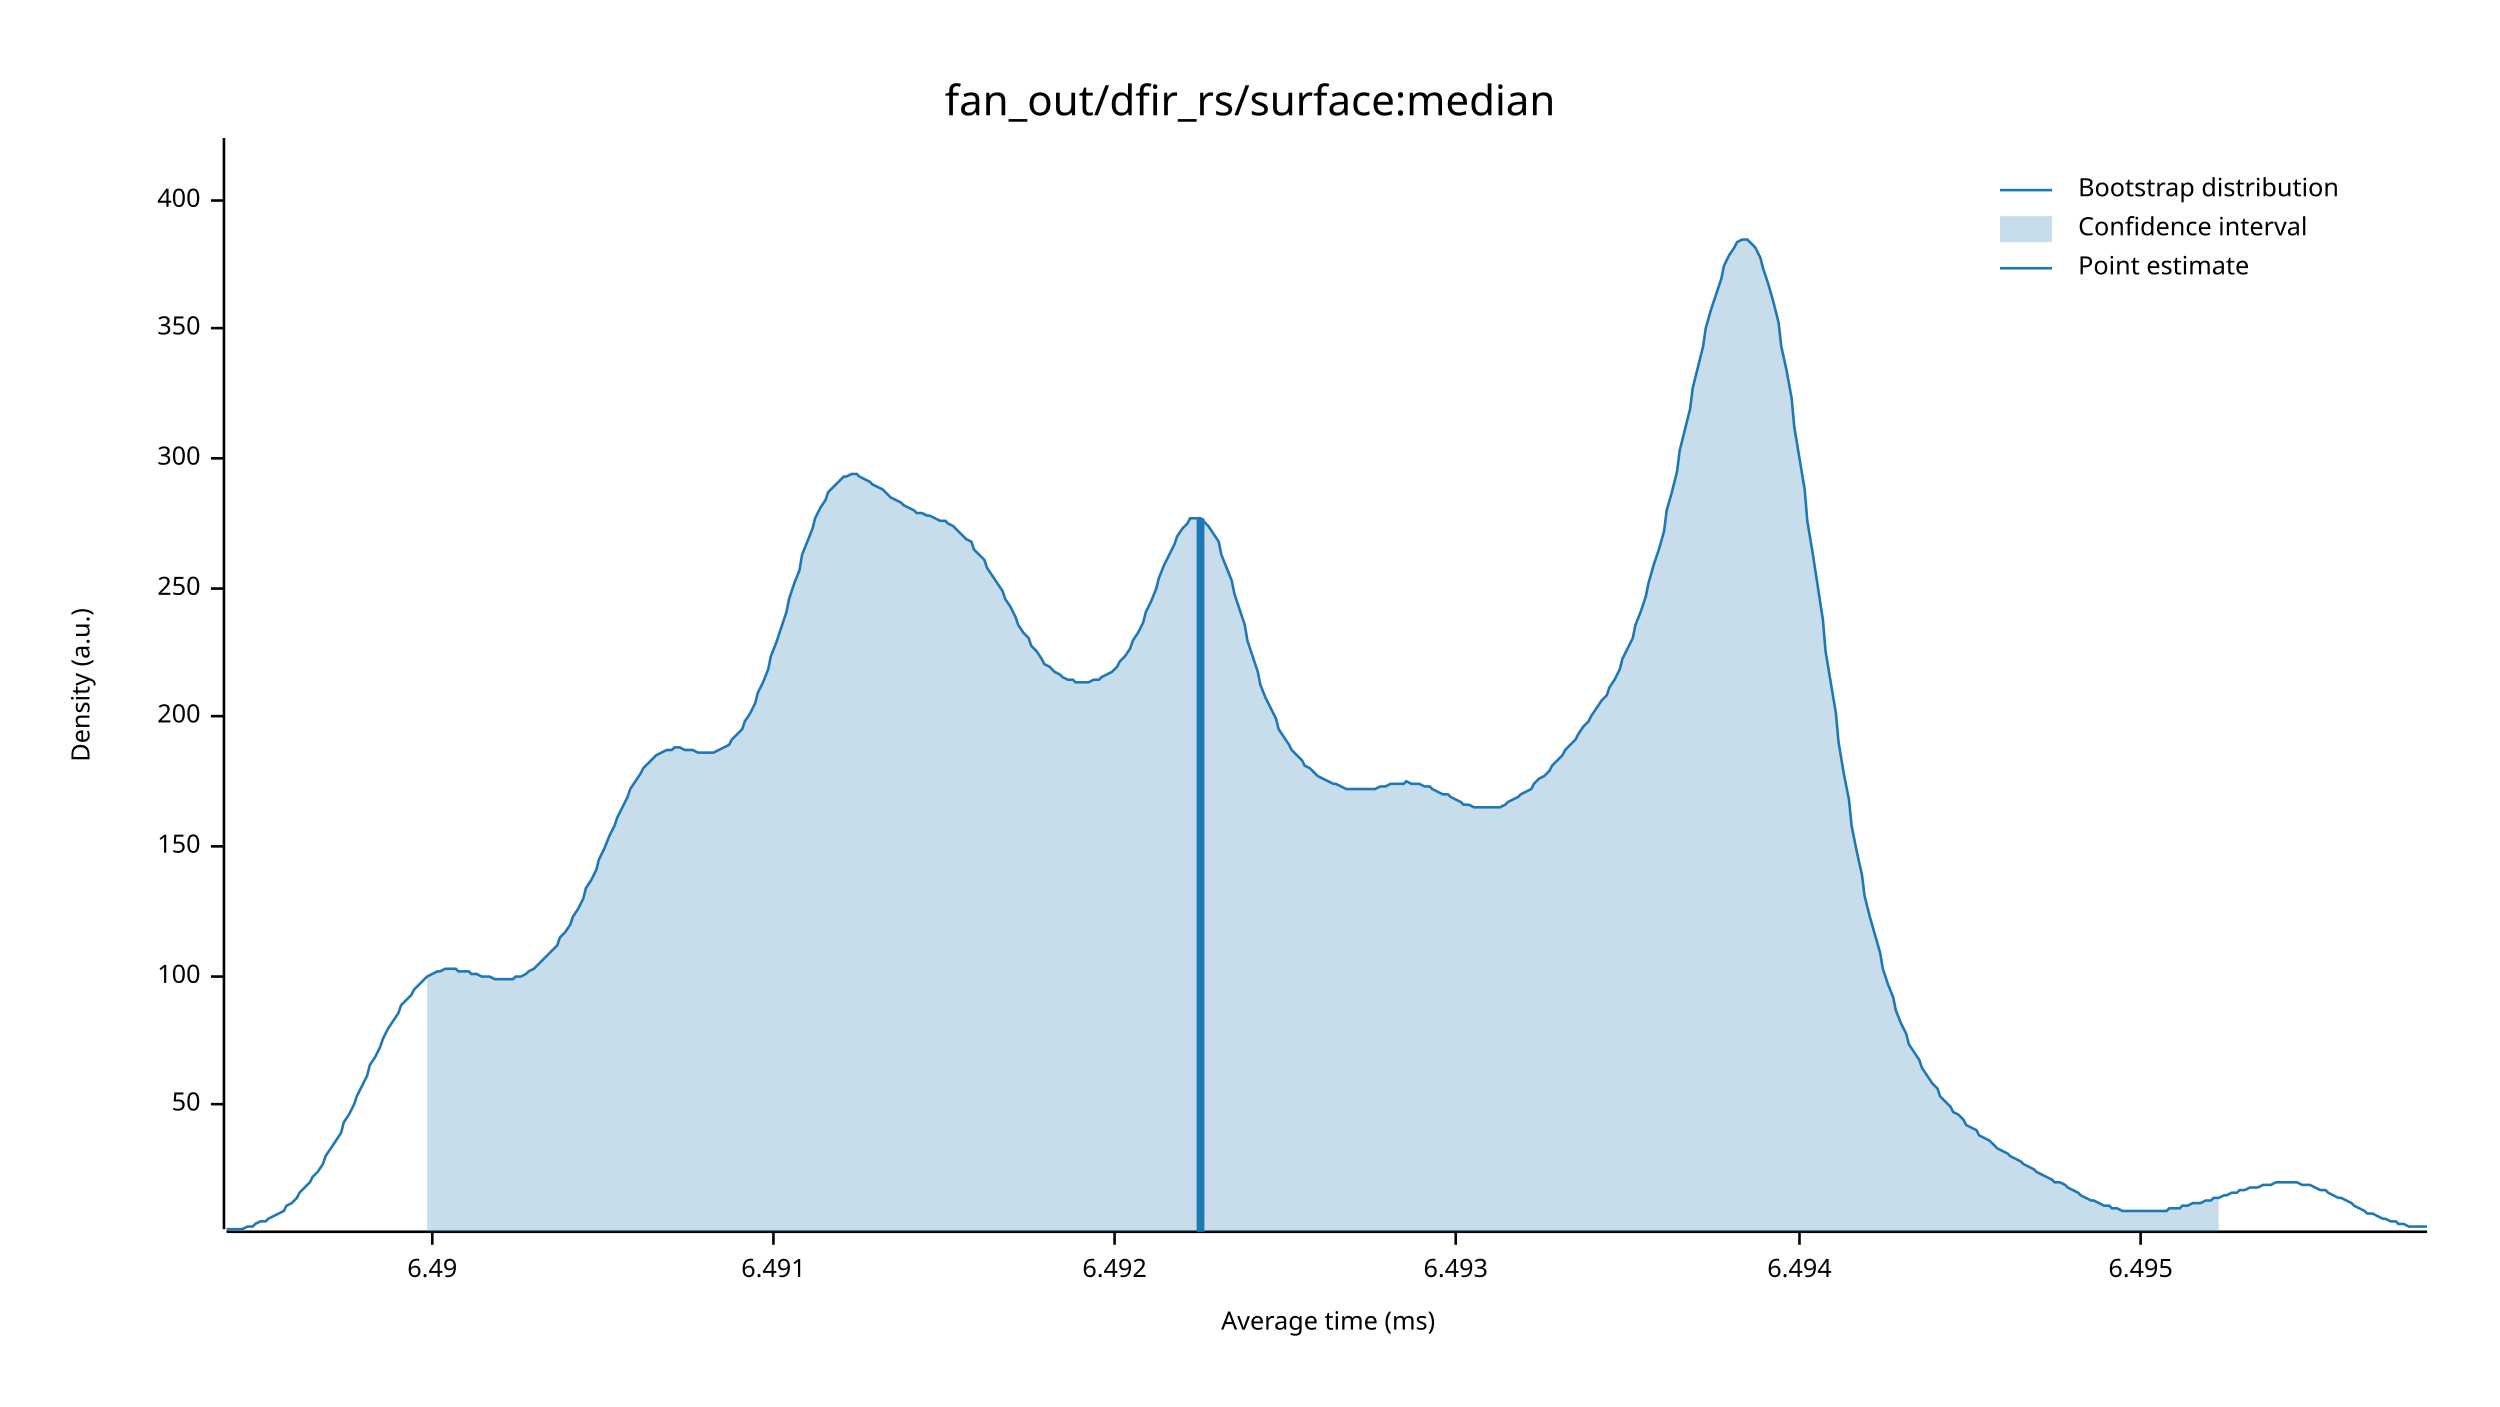
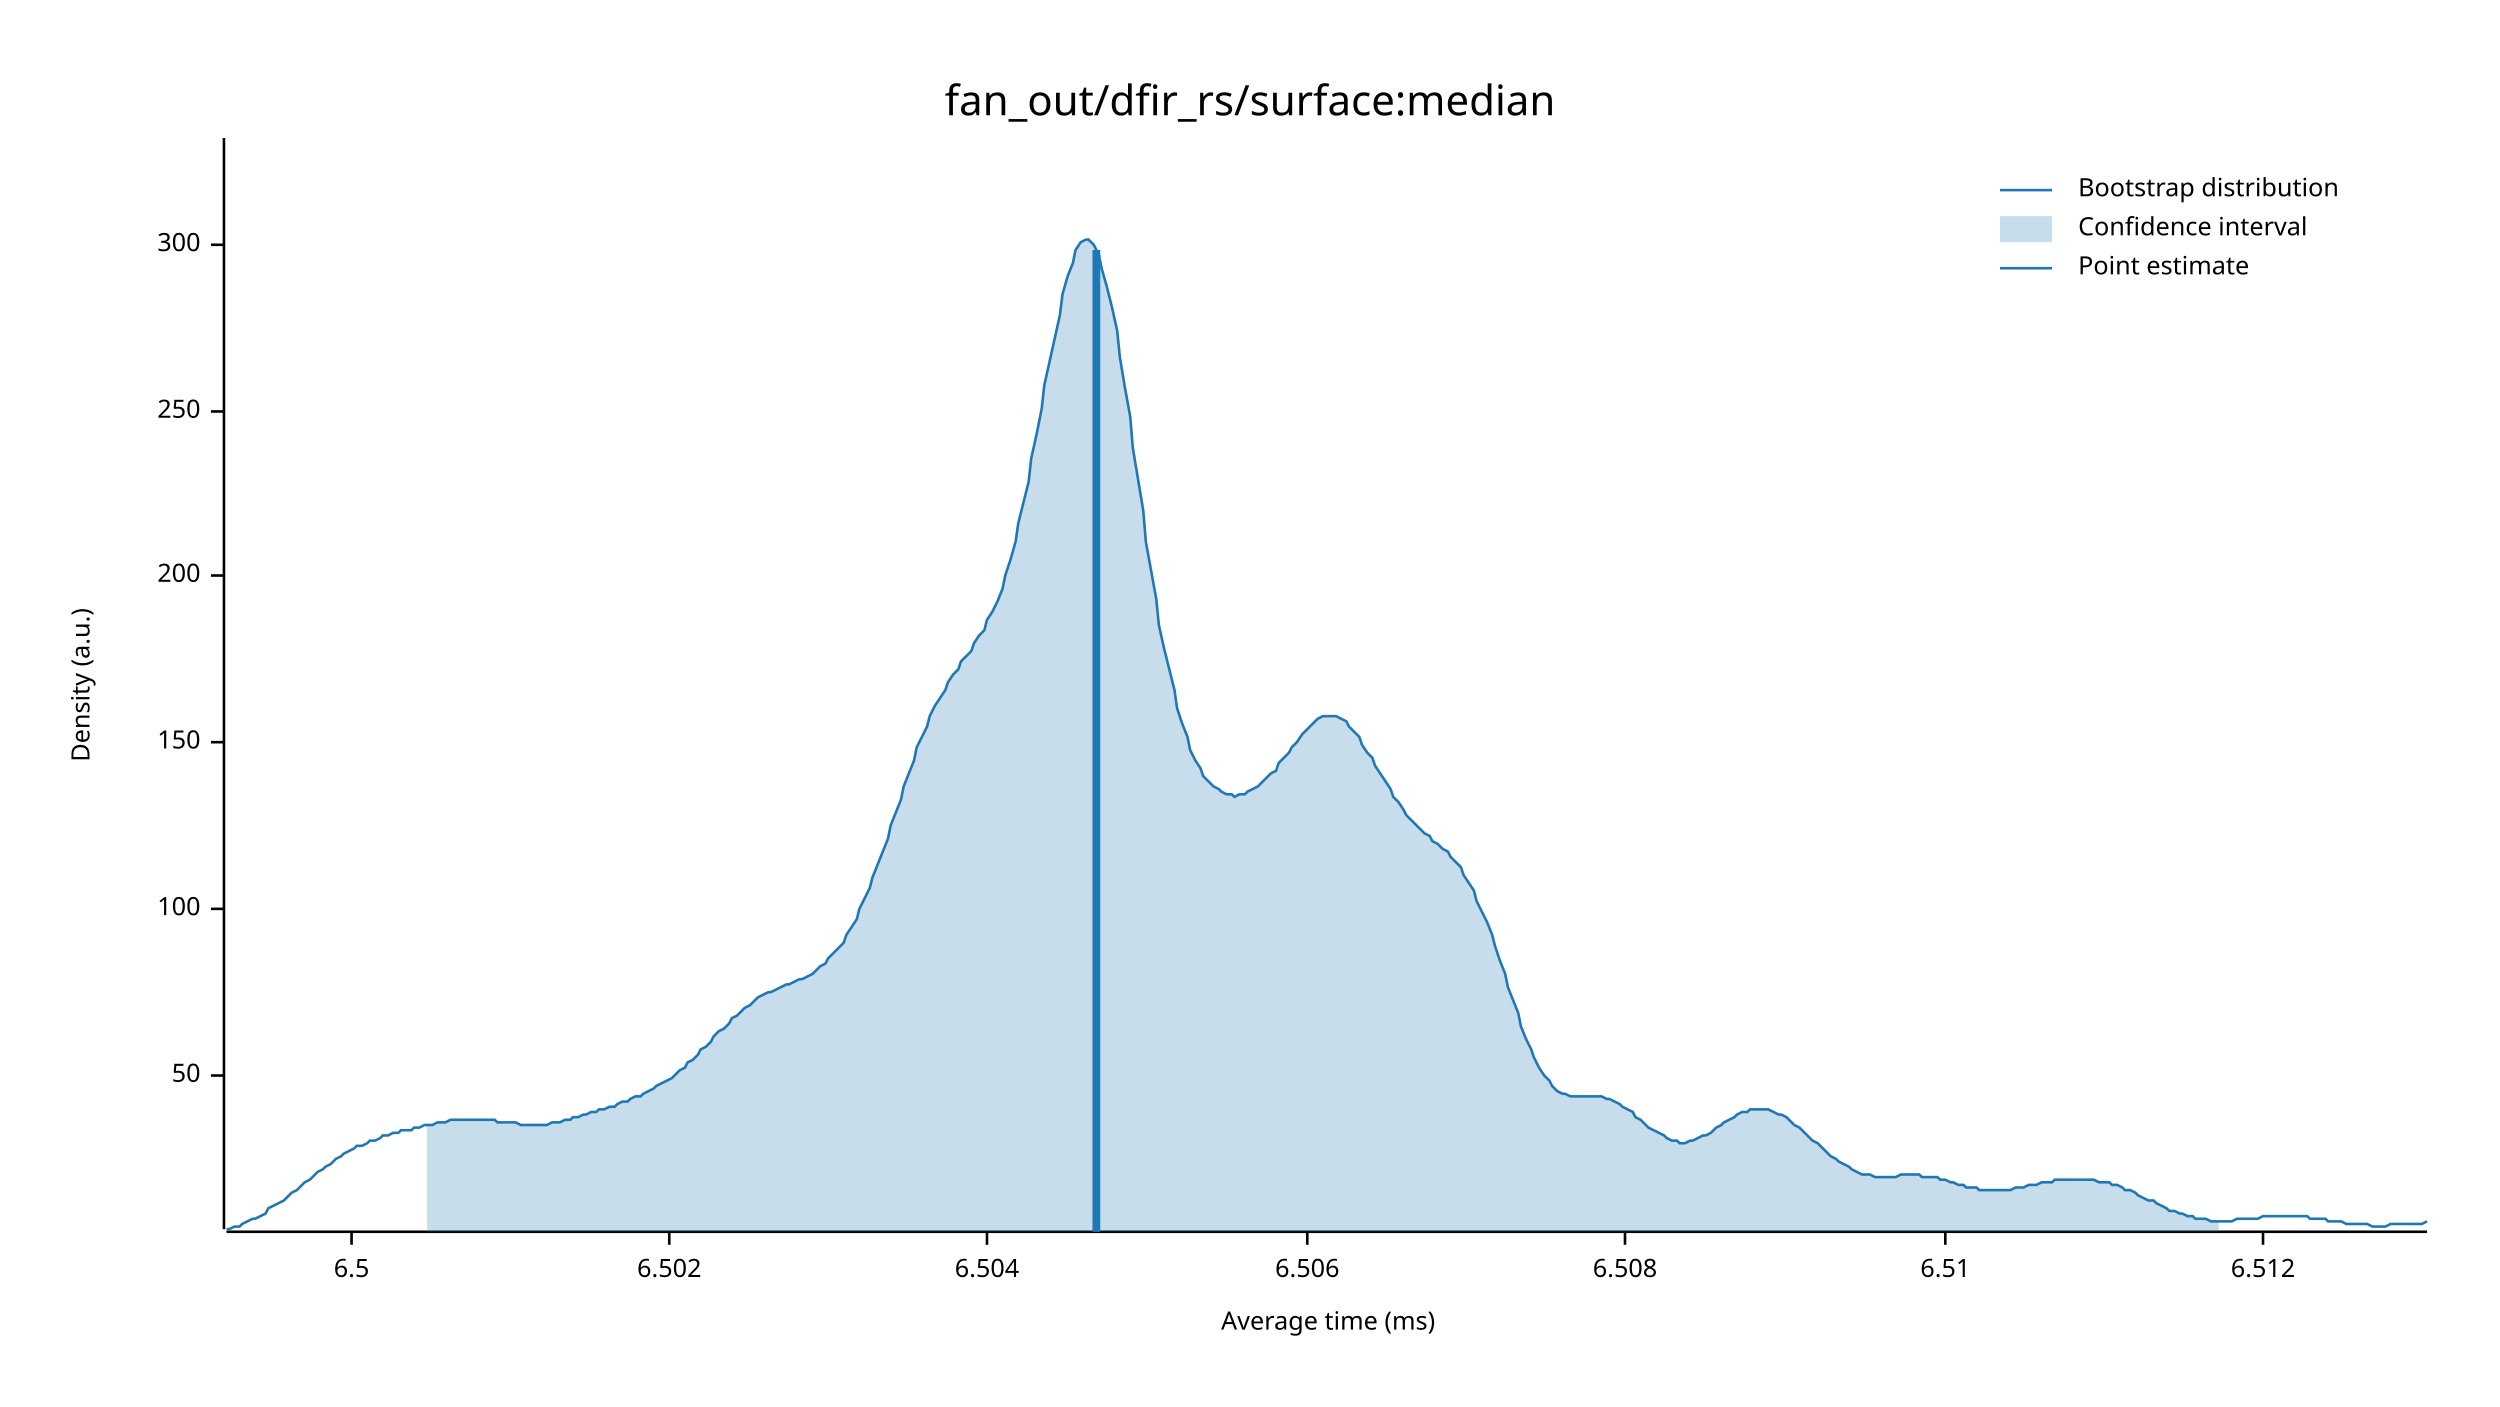
<svg xmlns="http://www.w3.org/2000/svg" width="960" height="540" viewBox="0 0 960 540">
  <text x="480" y="32" dy="0.76em" text-anchor="middle" font-family="sans-serif" font-size="16.129" opacity="1" fill="#000000">
fan_out/dfir_rs/surface:median
</text>
  <text x="27" y="263" dy="0.76em" text-anchor="middle" font-family="sans-serif" font-size="9.677" opacity="1" fill="#000000" transform="rotate(270, 27, 263)">
Density (a.u.)
</text>
  <text x="510" y="513" dy="-0.5ex" text-anchor="middle" font-family="sans-serif" font-size="9.677" opacity="1" fill="#000000">
Average time (ms)
</text>
  <polyline fill="none" opacity="1" stroke="#000000" stroke-width="1" points="86,53 86,472 " />
-   <text x="77" y="424" dy="0.5ex" text-anchor="end" font-family="sans-serif" font-size="9.677" opacity="1" fill="#000000">
+   <text x="77" y="413" dy="0.5ex" text-anchor="end" font-family="sans-serif" font-size="9.677" opacity="1" fill="#000000">
50
</text>
-   <polyline fill="none" opacity="1" stroke="#000000" stroke-width="1" points="81,424 86,424 " />
-   <text x="77" y="375" dy="0.5ex" text-anchor="end" font-family="sans-serif" font-size="9.677" opacity="1" fill="#000000">
+   <polyline fill="none" opacity="1" stroke="#000000" stroke-width="1" points="81,413 86,413 " />
+   <text x="77" y="349" dy="0.5ex" text-anchor="end" font-family="sans-serif" font-size="9.677" opacity="1" fill="#000000">
100
</text>
-   <polyline fill="none" opacity="1" stroke="#000000" stroke-width="1" points="81,375 86,375 " />
-   <text x="77" y="325" dy="0.5ex" text-anchor="end" font-family="sans-serif" font-size="9.677" opacity="1" fill="#000000">
+   <polyline fill="none" opacity="1" stroke="#000000" stroke-width="1" points="81,349 86,349 " />
+   <text x="77" y="285" dy="0.5ex" text-anchor="end" font-family="sans-serif" font-size="9.677" opacity="1" fill="#000000">
150
</text>
-   <polyline fill="none" opacity="1" stroke="#000000" stroke-width="1" points="81,325 86,325 " />
-   <text x="77" y="275" dy="0.5ex" text-anchor="end" font-family="sans-serif" font-size="9.677" opacity="1" fill="#000000">
+   <polyline fill="none" opacity="1" stroke="#000000" stroke-width="1" points="81,285 86,285 " />
+   <text x="77" y="221" dy="0.5ex" text-anchor="end" font-family="sans-serif" font-size="9.677" opacity="1" fill="#000000">
200
</text>
-   <polyline fill="none" opacity="1" stroke="#000000" stroke-width="1" points="81,275 86,275 " />
-   <text x="77" y="226" dy="0.5ex" text-anchor="end" font-family="sans-serif" font-size="9.677" opacity="1" fill="#000000">
+   <polyline fill="none" opacity="1" stroke="#000000" stroke-width="1" points="81,221 86,221 " />
+   <text x="77" y="158" dy="0.5ex" text-anchor="end" font-family="sans-serif" font-size="9.677" opacity="1" fill="#000000">
250
</text>
-   <polyline fill="none" opacity="1" stroke="#000000" stroke-width="1" points="81,226 86,226 " />
-   <text x="77" y="176" dy="0.5ex" text-anchor="end" font-family="sans-serif" font-size="9.677" opacity="1" fill="#000000">
+   <polyline fill="none" opacity="1" stroke="#000000" stroke-width="1" points="81,158 86,158 " />
+   <text x="77" y="94" dy="0.5ex" text-anchor="end" font-family="sans-serif" font-size="9.677" opacity="1" fill="#000000">
300
</text>
-   <polyline fill="none" opacity="1" stroke="#000000" stroke-width="1" points="81,176 86,176 " />
-   <text x="77" y="126" dy="0.5ex" text-anchor="end" font-family="sans-serif" font-size="9.677" opacity="1" fill="#000000">
- 350
+   <polyline fill="none" opacity="1" stroke="#000000" stroke-width="1" points="81,94 86,94 " />
+   <polyline fill="none" opacity="1" stroke="#000000" stroke-width="1" points="87,473 932,473 " />
+   <text x="135" y="483" dy="0.76em" text-anchor="middle" font-family="sans-serif" font-size="9.677" opacity="1" fill="#000000">
+ 6.5
</text>
-   <polyline fill="none" opacity="1" stroke="#000000" stroke-width="1" points="81,126 86,126 " />
-   <text x="77" y="77" dy="0.5ex" text-anchor="end" font-family="sans-serif" font-size="9.677" opacity="1" fill="#000000">
- 400
+   <polyline fill="none" opacity="1" stroke="#000000" stroke-width="1" points="135,473 135,478 " />
+   <text x="257" y="483" dy="0.76em" text-anchor="middle" font-family="sans-serif" font-size="9.677" opacity="1" fill="#000000">
+ 6.502
</text>
-   <polyline fill="none" opacity="1" stroke="#000000" stroke-width="1" points="81,77 86,77 " />
-   <polyline fill="none" opacity="1" stroke="#000000" stroke-width="1" points="87,473 932,473 " />
-   <text x="166" y="483" dy="0.76em" text-anchor="middle" font-family="sans-serif" font-size="9.677" opacity="1" fill="#000000">
- 6.49
+   <polyline fill="none" opacity="1" stroke="#000000" stroke-width="1" points="257,473 257,478 " />
+   <text x="379" y="483" dy="0.76em" text-anchor="middle" font-family="sans-serif" font-size="9.677" opacity="1" fill="#000000">
+ 6.504
</text>
-   <polyline fill="none" opacity="1" stroke="#000000" stroke-width="1" points="166,473 166,478 " />
-   <text x="297" y="483" dy="0.76em" text-anchor="middle" font-family="sans-serif" font-size="9.677" opacity="1" fill="#000000">
- 6.491
+   <polyline fill="none" opacity="1" stroke="#000000" stroke-width="1" points="379,473 379,478 " />
+   <text x="502" y="483" dy="0.76em" text-anchor="middle" font-family="sans-serif" font-size="9.677" opacity="1" fill="#000000">
+ 6.506
</text>
-   <polyline fill="none" opacity="1" stroke="#000000" stroke-width="1" points="297,473 297,478 " />
-   <text x="428" y="483" dy="0.76em" text-anchor="middle" font-family="sans-serif" font-size="9.677" opacity="1" fill="#000000">
- 6.492
+   <polyline fill="none" opacity="1" stroke="#000000" stroke-width="1" points="502,473 502,478 " />
+   <text x="624" y="483" dy="0.76em" text-anchor="middle" font-family="sans-serif" font-size="9.677" opacity="1" fill="#000000">
+ 6.508
</text>
-   <polyline fill="none" opacity="1" stroke="#000000" stroke-width="1" points="428,473 428,478 " />
-   <text x="559" y="483" dy="0.76em" text-anchor="middle" font-family="sans-serif" font-size="9.677" opacity="1" fill="#000000">
- 6.493
+   <polyline fill="none" opacity="1" stroke="#000000" stroke-width="1" points="624,473 624,478 " />
+   <text x="747" y="483" dy="0.76em" text-anchor="middle" font-family="sans-serif" font-size="9.677" opacity="1" fill="#000000">
+ 6.51
</text>
-   <polyline fill="none" opacity="1" stroke="#000000" stroke-width="1" points="559,473 559,478 " />
-   <text x="691" y="483" dy="0.76em" text-anchor="middle" font-family="sans-serif" font-size="9.677" opacity="1" fill="#000000">
- 6.494
+   <polyline fill="none" opacity="1" stroke="#000000" stroke-width="1" points="747,473 747,478 " />
+   <text x="869" y="483" dy="0.76em" text-anchor="middle" font-family="sans-serif" font-size="9.677" opacity="1" fill="#000000">
+ 6.512
</text>
-   <polyline fill="none" opacity="1" stroke="#000000" stroke-width="1" points="691,473 691,478 " />
-   <text x="822" y="483" dy="0.76em" text-anchor="middle" font-family="sans-serif" font-size="9.677" opacity="1" fill="#000000">
- 6.495
- </text>
-   <polyline fill="none" opacity="1" stroke="#000000" stroke-width="1" points="822,473 822,478 " />
-   <polyline fill="none" opacity="1" stroke="#1F78B4" stroke-width="1" points="87,472 88,472 90,472 92,472 93,472 95,471 97,471 98,470 100,469 102,469 103,468 105,467 107,466 109,465 110,463 112,462 114,460 115,458 117,456 119,454 120,452 122,450 124,447 125,444 127,441 129,438 131,435 132,431 134,428 136,424 137,421 139,417 141,413 142,409 144,406 146,402 147,399 149,395 151,392 153,389 154,386 156,384 158,382 159,380 161,378 163,376 164,375 166,374 168,373 169,373 171,372 173,372 175,372 176,373 178,373 180,373 181,374 183,374 185,375 186,375 188,375 190,376 191,376 193,376 195,376 197,376 198,375 200,375 202,374 203,373 205,372 207,370 208,369 210,367 212,365 214,363 215,360 217,358 219,355 220,352 222,349 224,345 225,341 227,338 229,334 230,330 232,326 234,321 236,317 237,314 239,310 241,306 242,303 244,300 246,297 247,295 249,293 251,291 252,290 254,289 256,288 258,288 259,287 261,287 263,288 264,288 266,288 268,289 269,289 271,289 273,289 274,289 276,288 278,287 280,286 281,284 283,282 285,280 286,277 288,274 290,270 291,266 293,262 295,257 296,252 298,247 300,241 302,235 303,230 305,224 307,219 308,213 310,208 312,203 313,199 315,195 317,192 318,189 320,187 322,185 324,183 325,183 327,182 329,182 330,183 332,184 334,185 335,186 337,187 339,188 341,190 342,191 344,192 346,193 347,194 349,195 351,196 352,197 354,197 356,198 357,198 359,199 361,200 363,200 364,201 366,202 368,204 369,205 371,207 373,208 374,211 376,213 378,215 379,218 381,221 383,224 385,227 386,230 388,233 390,237 391,240 393,243 395,245 396,248 398,250 400,253 401,255 403,256 405,258 407,259 408,260 410,261 412,261 413,262 415,262 417,262 418,262 420,261 422,261 423,260 425,259 427,258 429,256 430,254 432,252 434,249 435,246 437,243 439,239 440,235 442,231 444,226 445,222 447,217 449,213 451,209 452,206 454,203 456,201 457,199 459,199 461,199 462,200 464,202 466,205 468,208 469,213 471,218 473,223 474,228 476,234 478,240 479,246 481,252 483,258 484,263 486,268 488,272 490,276 491,280 493,283 495,286 496,288 498,290 500,292 501,294 503,295 505,297 506,298 508,299 510,300 512,301 513,301 515,302 517,303 518,303 520,303 522,303 523,303 525,303 527,303 528,303 530,302 532,302 534,301 535,301 537,301 539,301 540,300 542,301 544,301 545,301 547,302 549,302 550,303 552,304 554,305 556,305 557,306 559,307 561,308 562,309 564,309 566,310 567,310 569,310 571,310 573,310 574,310 576,310 578,309 579,308 581,307 583,306 584,305 586,304 588,303 589,301 591,299 593,298 595,296 596,294 598,292 600,290 601,288 603,286 605,284 606,282 608,279 610,277 611,275 613,272 615,269 617,267 618,264 620,261 622,257 623,253 625,249 627,245 628,240 630,235 632,229 633,224 635,217 637,211 639,204 640,196 642,189 644,181 645,173 647,165 649,157 650,149 652,141 654,133 655,126 657,119 659,113 661,107 662,102 664,98 666,95 667,93 669,92 671,92 672,93 674,95 676,99 677,103 679,109 681,116 683,124 684,133 686,142 688,153 689,164 691,176 693,188 694,200 696,212 698,225 700,238 701,250 703,262 705,274 706,285 708,297 710,307 711,317 713,327 715,336 716,344 718,352 720,359 722,366 723,372 725,378 727,383 728,388 730,393 732,397 733,401 735,404 737,407 738,410 740,413 742,416 744,418 745,421 747,423 749,425 750,427 752,428 754,430 755,432 757,433 759,434 760,436 762,437 764,438 766,440 767,441 769,442 771,443 772,444 774,445 776,446 777,447 779,448 781,449 782,450 784,451 786,452 788,453 789,454 791,454 793,455 794,456 796,457 798,458 799,459 801,460 803,461 804,461 806,462 808,463 810,463 811,464 813,464 815,465 816,465 818,465 820,465 821,465 823,465 825,465 827,465 828,465 830,465 832,465 833,464 835,464 837,464 838,463 840,463 842,462 843,462 845,462 847,461 849,461 850,460 852,460 854,459 855,459 857,458 859,458 860,457 862,457 864,456 865,456 867,456 869,455 871,455 872,455 874,454 876,454 877,454 879,454 881,454 882,454 884,455 886,455 887,455 889,456 891,457 893,457 894,458 896,459 898,460 899,460 901,461 903,462 904,463 906,464 908,465 909,466 911,466 913,467 915,468 916,468 918,469 920,469 921,470 923,470 925,471 926,471 928,471 930,471 932,471 " />
-   <polygon opacity="0.25" fill="#1F78B4" points="164,375 166,374 168,373 169,373 171,372 173,372 175,372 176,373 178,373 180,373 181,374 183,374 185,375 186,375 188,375 190,376 191,376 193,376 195,376 197,376 198,375 200,375 202,374 203,373 205,372 207,370 208,369 210,367 212,365 214,363 215,360 217,358 219,355 220,352 222,349 224,345 225,341 227,338 229,334 230,330 232,326 234,321 236,317 237,314 239,310 241,306 242,303 244,300 246,297 247,295 249,293 251,291 252,290 254,289 256,288 258,288 259,287 261,287 263,288 264,288 266,288 268,289 269,289 271,289 273,289 274,289 276,288 278,287 280,286 281,284 283,282 285,280 286,277 288,274 290,270 291,266 293,262 295,257 296,252 298,247 300,241 302,235 303,230 305,224 307,219 308,213 310,208 312,203 313,199 315,195 317,192 318,189 320,187 322,185 324,183 325,183 327,182 329,182 330,183 332,184 334,185 335,186 337,187 339,188 341,190 342,191 344,192 346,193 347,194 349,195 351,196 352,197 354,197 356,198 357,198 359,199 361,200 363,200 364,201 366,202 368,204 369,205 371,207 373,208 374,211 376,213 378,215 379,218 381,221 383,224 385,227 386,230 388,233 390,237 391,240 393,243 395,245 396,248 398,250 400,253 401,255 403,256 405,258 407,259 408,260 410,261 412,261 413,262 415,262 417,262 418,262 420,261 422,261 423,260 425,259 427,258 429,256 430,254 432,252 434,249 435,246 437,243 439,239 440,235 442,231 444,226 445,222 447,217 449,213 451,209 452,206 454,203 456,201 457,199 459,199 461,199 462,200 464,202 466,205 468,208 469,213 471,218 473,223 474,228 476,234 478,240 479,246 481,252 483,258 484,263 486,268 488,272 490,276 491,280 493,283 495,286 496,288 498,290 500,292 501,294 503,295 505,297 506,298 508,299 510,300 512,301 513,301 515,302 517,303 518,303 520,303 522,303 523,303 525,303 527,303 528,303 530,302 532,302 534,301 535,301 537,301 539,301 540,300 542,301 544,301 545,301 547,302 549,302 550,303 552,304 554,305 556,305 557,306 559,307 561,308 562,309 564,309 566,310 567,310 569,310 571,310 573,310 574,310 576,310 578,309 579,308 581,307 583,306 584,305 586,304 588,303 589,301 591,299 593,298 595,296 596,294 598,292 600,290 601,288 603,286 605,284 606,282 608,279 610,277 611,275 613,272 615,269 617,267 618,264 620,261 622,257 623,253 625,249 627,245 628,240 630,235 632,229 633,224 635,217 637,211 639,204 640,196 642,189 644,181 645,173 647,165 649,157 650,149 652,141 654,133 655,126 657,119 659,113 661,107 662,102 664,98 666,95 667,93 669,92 671,92 672,93 674,95 676,99 677,103 679,109 681,116 683,124 684,133 686,142 688,153 689,164 691,176 693,188 694,200 696,212 698,225 700,238 701,250 703,262 705,274 706,285 708,297 710,307 711,317 713,327 715,336 716,344 718,352 720,359 722,366 723,372 725,378 727,383 728,388 730,393 732,397 733,401 735,404 737,407 738,410 740,413 742,416 744,418 745,421 747,423 749,425 750,427 752,428 754,430 755,432 757,433 759,434 760,436 762,437 764,438 766,440 767,441 769,442 771,443 772,444 774,445 776,446 777,447 779,448 781,449 782,450 784,451 786,452 788,453 789,454 791,454 793,455 794,456 796,457 798,458 799,459 801,460 803,461 804,461 806,462 808,463 810,463 811,464 813,464 815,465 816,465 818,465 820,465 821,465 823,465 825,465 827,465 828,465 830,465 832,465 833,464 835,464 837,464 838,463 840,463 842,462 843,462 845,462 847,461 849,461 850,460 852,460 852,473 164,473 " />
-   <polyline fill="none" opacity="1" stroke="#1F78B4" stroke-width="3" points="461,473 461,199 " />
+   <polyline fill="none" opacity="1" stroke="#000000" stroke-width="1" points="869,473 869,478 " />
+   <polyline fill="none" opacity="1" stroke="#1F78B4" stroke-width="1" points="87,472 88,472 90,471 92,471 93,470 95,469 97,468 98,468 100,467 102,466 103,464 105,463 107,462 109,461 110,460 112,458 114,457 115,456 117,454 119,453 120,452 122,450 124,449 125,448 127,447 129,445 131,444 132,443 134,442 136,441 137,440 139,440 141,439 142,438 144,438 146,437 147,436 149,436 151,435 153,435 154,434 156,434 158,434 159,433 161,433 163,432 164,432 166,432 168,431 169,431 171,431 173,430 175,430 176,430 178,430 180,430 181,430 183,430 185,430 186,430 188,430 190,430 191,431 193,431 195,431 197,431 198,431 200,432 202,432 203,432 205,432 207,432 208,432 210,432 212,431 214,431 215,431 217,430 219,430 220,429 222,429 224,428 225,428 227,427 229,427 230,426 232,426 234,425 236,425 237,424 239,423 241,423 242,422 244,421 246,421 247,420 249,419 251,418 252,417 254,416 256,415 258,414 259,413 261,411 263,410 264,408 266,407 268,405 269,403 271,402 273,400 274,398 276,396 278,395 280,393 281,391 283,390 285,388 286,387 288,386 290,384 291,383 293,382 295,381 296,381 298,380 300,379 302,378 303,378 305,377 307,376 308,376 310,375 312,374 313,373 315,371 317,370 318,368 320,366 322,364 324,362 325,359 327,356 329,353 330,349 332,345 334,341 335,337 337,332 339,327 341,322 342,317 344,312 346,307 347,302 349,297 351,292 352,287 354,283 356,279 357,275 359,271 361,268 363,265 364,262 366,259 368,257 369,254 371,252 373,250 374,247 376,244 378,242 379,238 381,235 383,231 385,226 386,221 388,215 390,208 391,201 393,193 395,185 396,176 398,167 400,157 401,148 403,139 405,130 407,121 408,113 410,106 412,101 413,96 415,93 417,92 418,92 420,94 422,98 423,103 425,110 427,118 429,127 430,137 432,149 434,160 435,172 437,184 439,196 440,208 442,219 444,230 445,240 447,249 449,257 451,265 452,272 454,278 456,283 457,288 459,292 461,295 462,298 464,300 466,302 468,303 469,304 471,305 473,305 474,306 476,305 478,305 479,304 481,303 483,302 484,301 486,299 488,297 490,296 491,293 493,291 495,289 496,287 498,285 500,282 501,281 503,279 505,277 506,276 508,275 510,275 512,275 513,275 515,276 517,277 518,279 520,281 522,283 523,286 525,289 527,291 528,294 530,297 532,300 534,303 535,306 537,308 539,311 540,313 542,315 544,317 545,318 547,320 549,321 550,323 552,324 554,326 556,327 557,329 559,331 561,333 562,336 564,339 566,342 567,346 569,350 571,354 573,359 574,363 576,369 578,374 579,379 581,384 583,389 584,394 586,399 588,403 589,406 591,410 593,413 595,415 596,417 598,419 600,420 601,420 603,421 605,421 606,421 608,421 610,421 611,421 613,421 615,421 617,422 618,422 620,423 622,424 623,425 625,426 627,427 628,429 630,430 632,432 633,433 635,434 637,435 639,436 640,437 642,438 644,438 645,439 647,439 649,438 650,438 652,437 654,436 655,436 657,435 659,433 661,432 662,431 664,430 666,429 667,428 669,427 671,427 672,426 674,426 676,426 677,426 679,426 681,427 683,428 684,428 686,429 688,431 689,432 691,433 693,435 694,436 696,438 698,439 700,441 701,442 703,444 705,445 706,446 708,447 710,448 711,449 713,450 715,451 716,451 718,451 720,452 722,452 723,452 725,452 727,452 728,452 730,451 732,451 733,451 735,451 737,451 738,452 740,452 742,452 744,452 745,453 747,453 749,454 750,454 752,455 754,455 755,456 757,456 759,456 760,457 762,457 764,457 766,457 767,457 769,457 771,457 772,457 774,456 776,456 777,456 779,455 781,455 782,455 784,454 786,454 788,454 789,453 791,453 793,453 794,453 796,453 798,453 799,453 801,453 803,453 804,453 806,454 808,454 810,454 811,455 813,455 815,456 816,457 818,457 820,458 821,459 823,460 825,461 827,461 828,462 830,463 832,464 833,465 835,465 837,466 838,466 840,467 842,467 843,468 845,468 847,468 849,469 850,469 852,469 854,469 855,469 857,469 859,468 860,468 862,468 864,468 865,468 867,468 869,467 871,467 872,467 874,467 876,467 877,467 879,467 881,467 882,467 884,467 886,467 887,468 889,468 891,468 893,468 894,469 896,469 898,469 899,469 901,470 903,470 904,470 906,470 908,470 909,470 911,471 913,471 915,471 916,471 918,470 920,470 921,470 923,470 925,470 926,470 928,470 930,470 932,469 " />
+   <polygon opacity="0.25" fill="#1F78B4" points="164,432 166,432 168,431 169,431 171,431 173,430 175,430 176,430 178,430 180,430 181,430 183,430 185,430 186,430 188,430 190,430 191,431 193,431 195,431 197,431 198,431 200,432 202,432 203,432 205,432 207,432 208,432 210,432 212,431 214,431 215,431 217,430 219,430 220,429 222,429 224,428 225,428 227,427 229,427 230,426 232,426 234,425 236,425 237,424 239,423 241,423 242,422 244,421 246,421 247,420 249,419 251,418 252,417 254,416 256,415 258,414 259,413 261,411 263,410 264,408 266,407 268,405 269,403 271,402 273,400 274,398 276,396 278,395 280,393 281,391 283,390 285,388 286,387 288,386 290,384 291,383 293,382 295,381 296,381 298,380 300,379 302,378 303,378 305,377 307,376 308,376 310,375 312,374 313,373 315,371 317,370 318,368 320,366 322,364 324,362 325,359 327,356 329,353 330,349 332,345 334,341 335,337 337,332 339,327 341,322 342,317 344,312 346,307 347,302 349,297 351,292 352,287 354,283 356,279 357,275 359,271 361,268 363,265 364,262 366,259 368,257 369,254 371,252 373,250 374,247 376,244 378,242 379,238 381,235 383,231 385,226 386,221 388,215 390,208 391,201 393,193 395,185 396,176 398,167 400,157 401,148 403,139 405,130 407,121 408,113 410,106 412,101 413,96 415,93 417,92 418,92 420,94 422,98 423,103 425,110 427,118 429,127 430,137 432,149 434,160 435,172 437,184 439,196 440,208 442,219 444,230 445,240 447,249 449,257 451,265 452,272 454,278 456,283 457,288 459,292 461,295 462,298 464,300 466,302 468,303 469,304 471,305 473,305 474,306 476,305 478,305 479,304 481,303 483,302 484,301 486,299 488,297 490,296 491,293 493,291 495,289 496,287 498,285 500,282 501,281 503,279 505,277 506,276 508,275 510,275 512,275 513,275 515,276 517,277 518,279 520,281 522,283 523,286 525,289 527,291 528,294 530,297 532,300 534,303 535,306 537,308 539,311 540,313 542,315 544,317 545,318 547,320 549,321 550,323 552,324 554,326 556,327 557,329 559,331 561,333 562,336 564,339 566,342 567,346 569,350 571,354 573,359 574,363 576,369 578,374 579,379 581,384 583,389 584,394 586,399 588,403 589,406 591,410 593,413 595,415 596,417 598,419 600,420 601,420 603,421 605,421 606,421 608,421 610,421 611,421 613,421 615,421 617,422 618,422 620,423 622,424 623,425 625,426 627,427 628,429 630,430 632,432 633,433 635,434 637,435 639,436 640,437 642,438 644,438 645,439 647,439 649,438 650,438 652,437 654,436 655,436 657,435 659,433 661,432 662,431 664,430 666,429 667,428 669,427 671,427 672,426 674,426 676,426 677,426 679,426 681,427 683,428 684,428 686,429 688,431 689,432 691,433 693,435 694,436 696,438 698,439 700,441 701,442 703,444 705,445 706,446 708,447 710,448 711,449 713,450 715,451 716,451 718,451 720,452 722,452 723,452 725,452 727,452 728,452 730,451 732,451 733,451 735,451 737,451 738,452 740,452 742,452 744,452 745,453 747,453 749,454 750,454 752,455 754,455 755,456 757,456 759,456 760,457 762,457 764,457 766,457 767,457 769,457 771,457 772,457 774,456 776,456 777,456 779,455 781,455 782,455 784,454 786,454 788,454 789,453 791,453 793,453 794,453 796,453 798,453 799,453 801,453 803,453 804,453 806,454 808,454 810,454 811,455 813,455 815,456 816,457 818,457 820,458 821,459 823,460 825,461 827,461 828,462 830,463 832,464 833,465 835,465 837,466 838,466 840,467 842,467 843,468 845,468 847,468 849,469 850,469 852,469 852,473 164,473 " />
+   <polyline fill="none" opacity="1" stroke="#1F78B4" stroke-width="3" points="421,473 421,96 " />
  <text x="798" y="68" dy="0.76em" text-anchor="start" font-family="sans-serif" font-size="9.677" opacity="1" fill="#000000">
Bootstrap distribution
</text>
  <text x="798" y="83" dy="0.76em" text-anchor="start" font-family="sans-serif" font-size="9.677" opacity="1" fill="#000000">
Confidence interval
</text>
  <text x="798" y="98" dy="0.76em" text-anchor="start" font-family="sans-serif" font-size="9.677" opacity="1" fill="#000000">
Point estimate
</text>
  <polyline fill="none" opacity="1" stroke="#1F78B4" stroke-width="1" points="768,73 788,73 " />
  <rect x="768" y="83" width="20" height="10" opacity="0.25" fill="#1F78B4" stroke="none" />
  <polyline fill="none" opacity="1" stroke="#1F78B4" stroke-width="1" points="768,103 788,103 " />
</svg>
